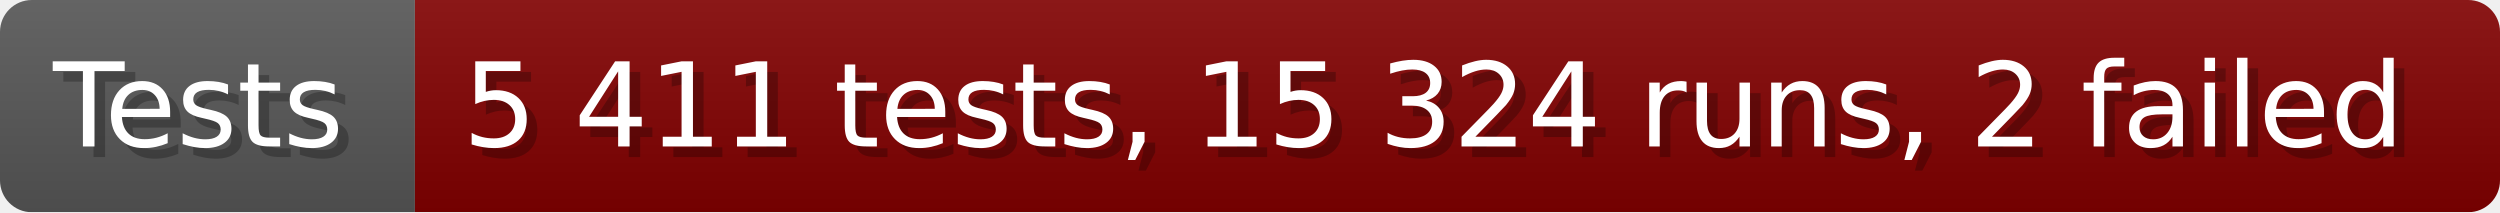
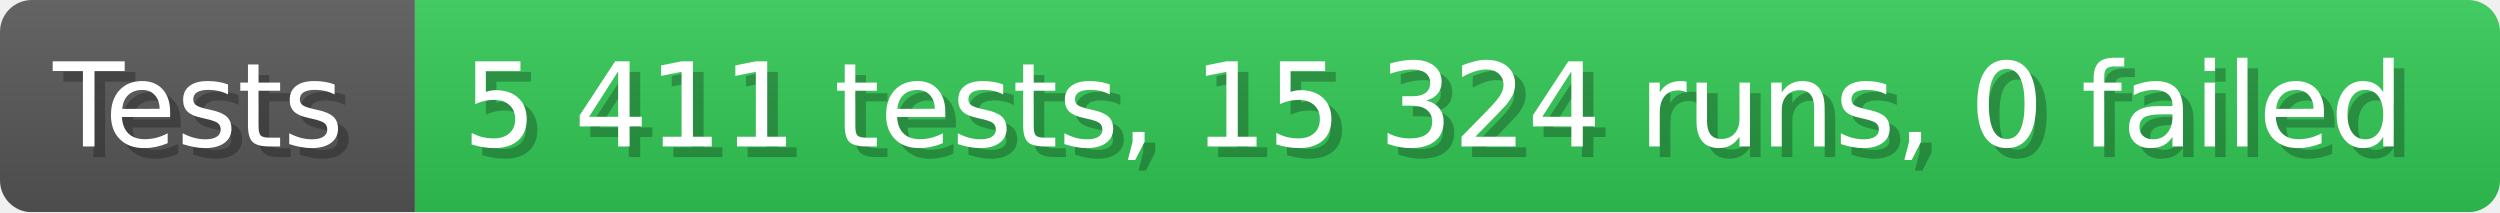
- <svg xmlns="http://www.w3.org/2000/svg" width="235.6" height="20" viewBox="0 0 2356 200" role="img" aria-label="Tests: 5 411 tests, 15 324 runs, 2 failed">
+ <svg xmlns="http://www.w3.org/2000/svg" width="235.6" height="20" viewBox="0 0 2356 200" role="img" aria-label="Tests: 5 411 tests, 15 324 runs, 0 failed">
  <linearGradient id="a" x2="0" y2="100%">
    <stop offset="0" stop-opacity=".1" stop-color="#EEE" />
    <stop offset="1" stop-opacity=".1" />
  </linearGradient>
  <mask id="m">
    <rect width="2356" height="200" rx="30" fill="#FFF" />
  </mask>
  <g mask="url(#m)">
    <rect width="391" height="200" fill="#555" />
-     <rect width="1965" height="200" fill="#800000" x="391" />
+     <rect width="1965" height="200" fill="#31c653" x="391" />
    <rect width="2356" height="200" fill="url(#a)" />
  </g>
  <g aria-hidden="true" fill="#fff" text-anchor="start" font-family="Verdana,DejaVu Sans,sans-serif" font-size="110">
    <text x="60" y="148" textLength="291" fill="#000" opacity="0.25">Tests</text>
    <text x="50" y="138" textLength="291">Tests</text>
-     <text x="446" y="148" textLength="1865" fill="#000" opacity="0.25">5 411 tests, 15 324 runs, 2 failed</text>
-     <text x="436" y="138" textLength="1865">5 411 tests, 15 324 runs, 2 failed</text>
+     <text x="446" y="148" textLength="1865" fill="#000" opacity="0.25">5 411 tests, 15 324 runs, 0 failed</text>
+     <text x="436" y="138" textLength="1865">5 411 tests, 15 324 runs, 0 failed</text>
  </g>
</svg>
